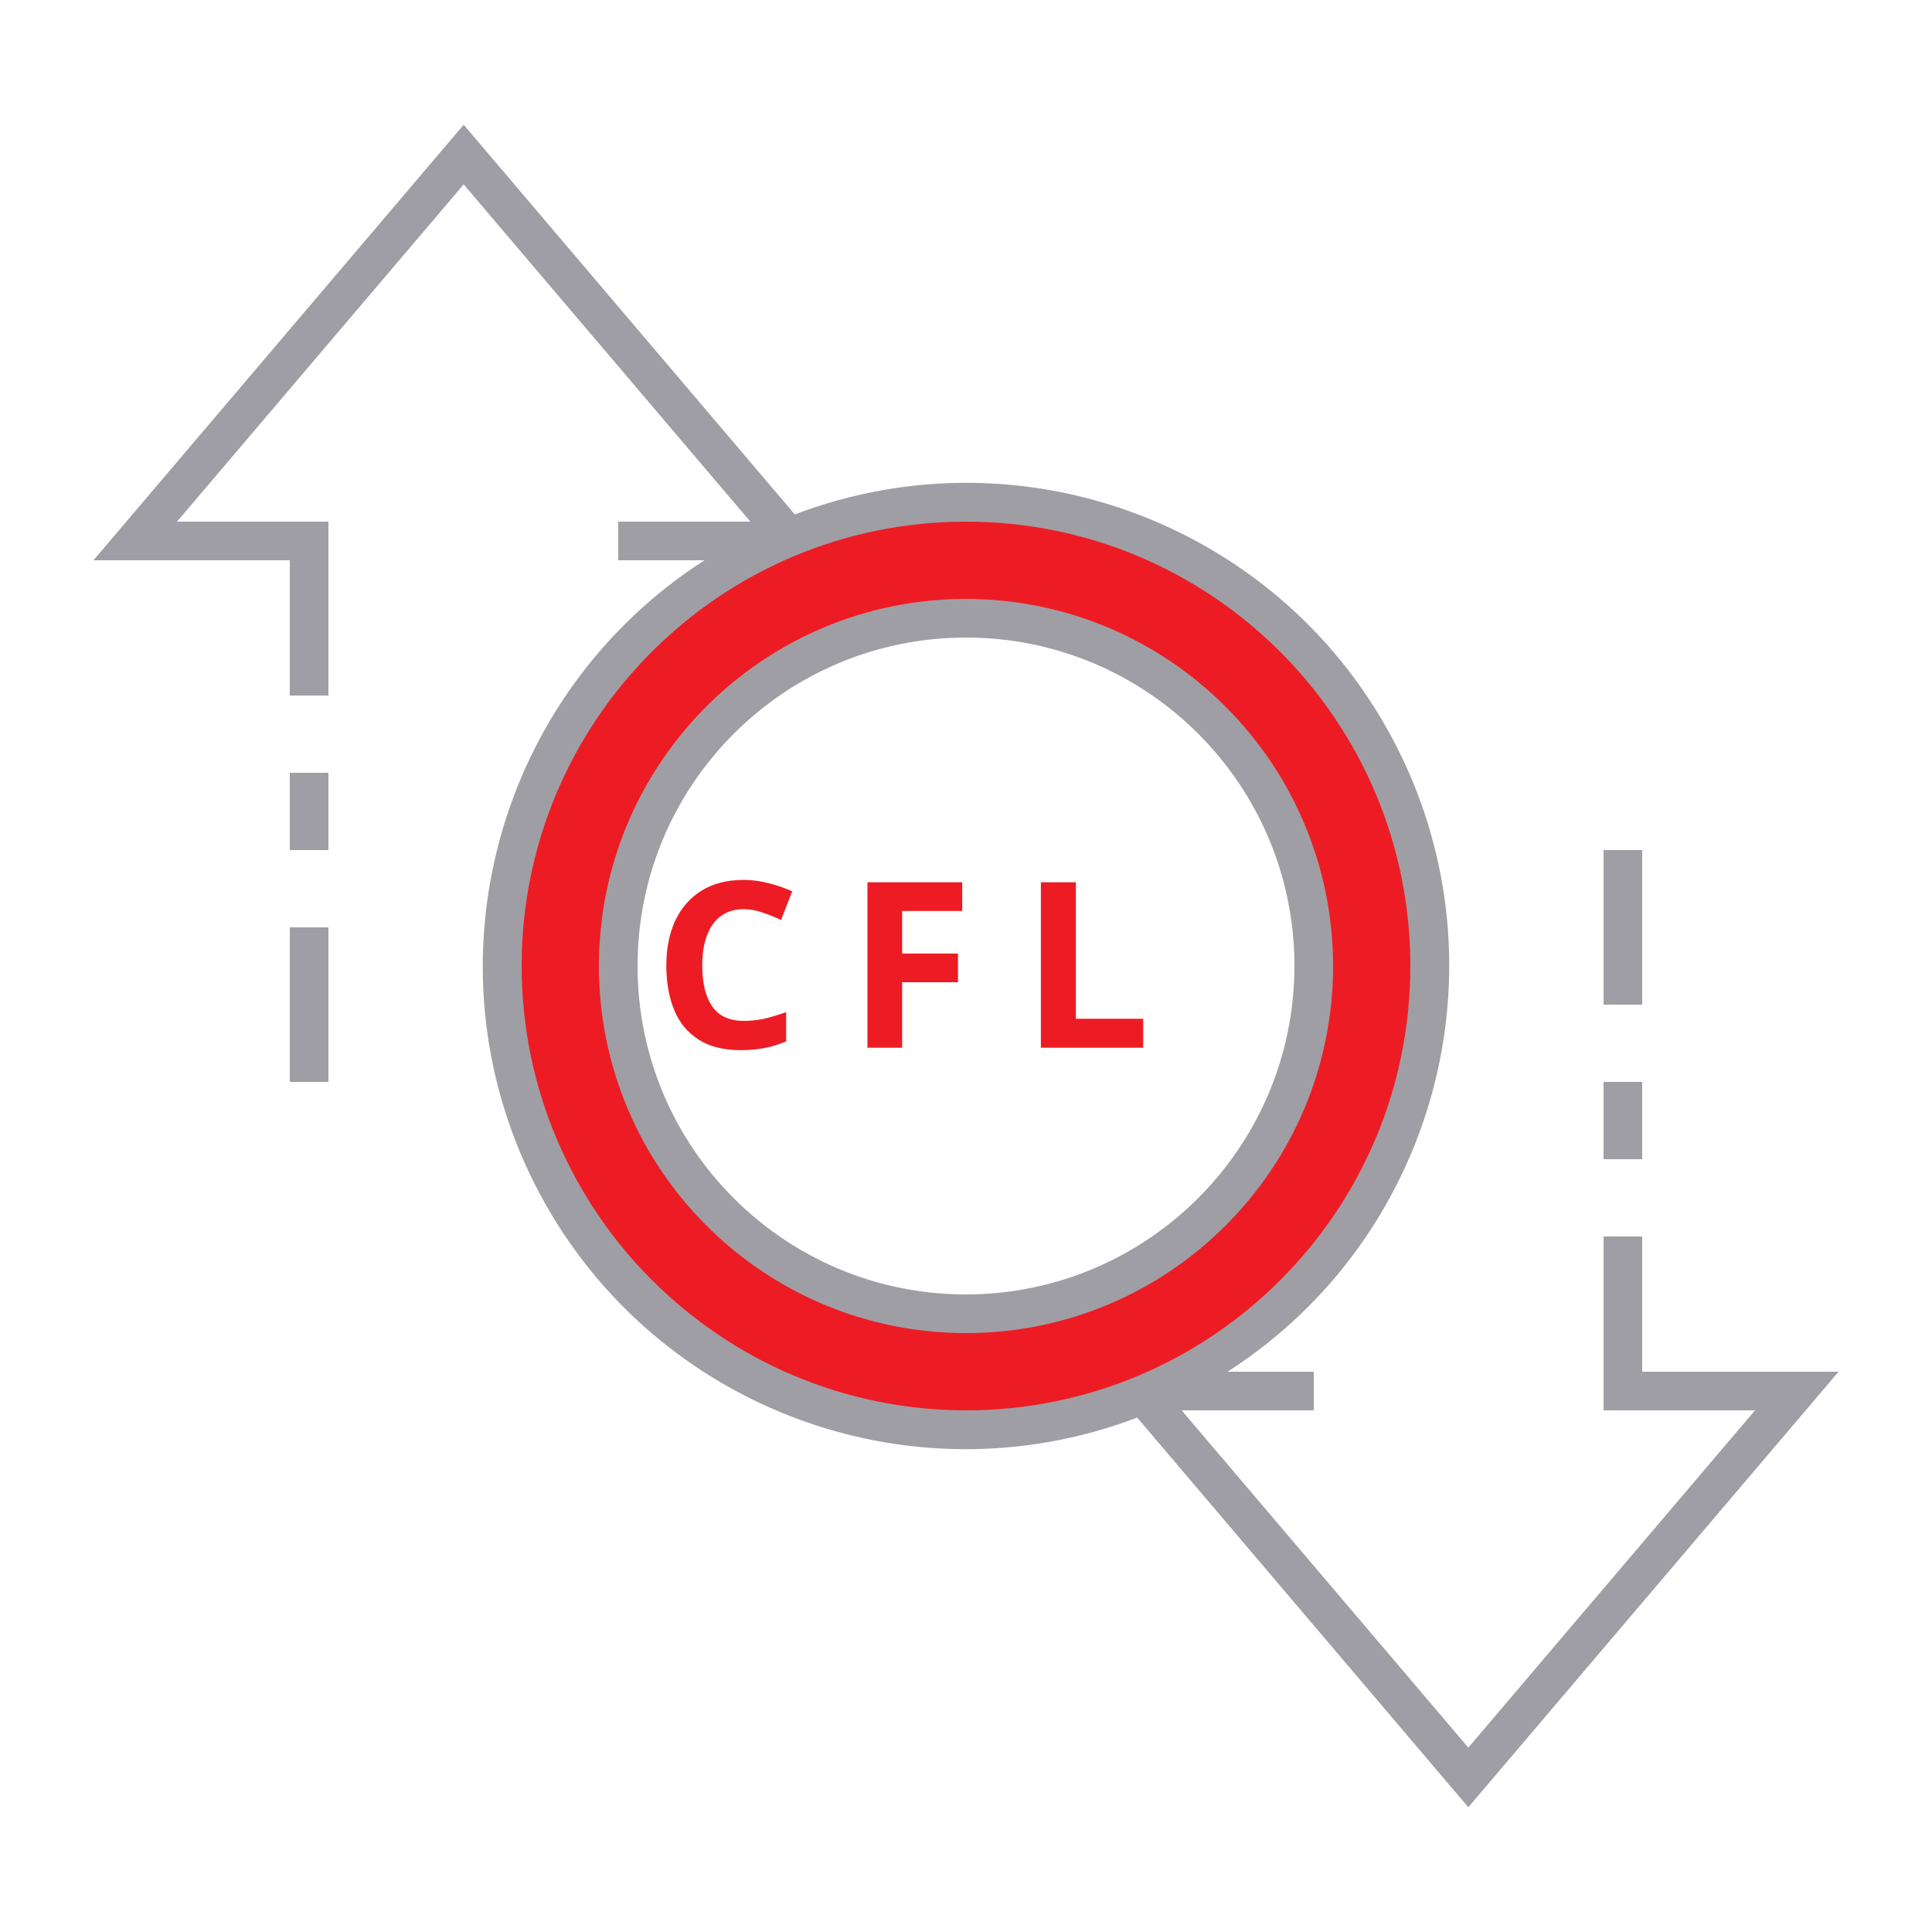
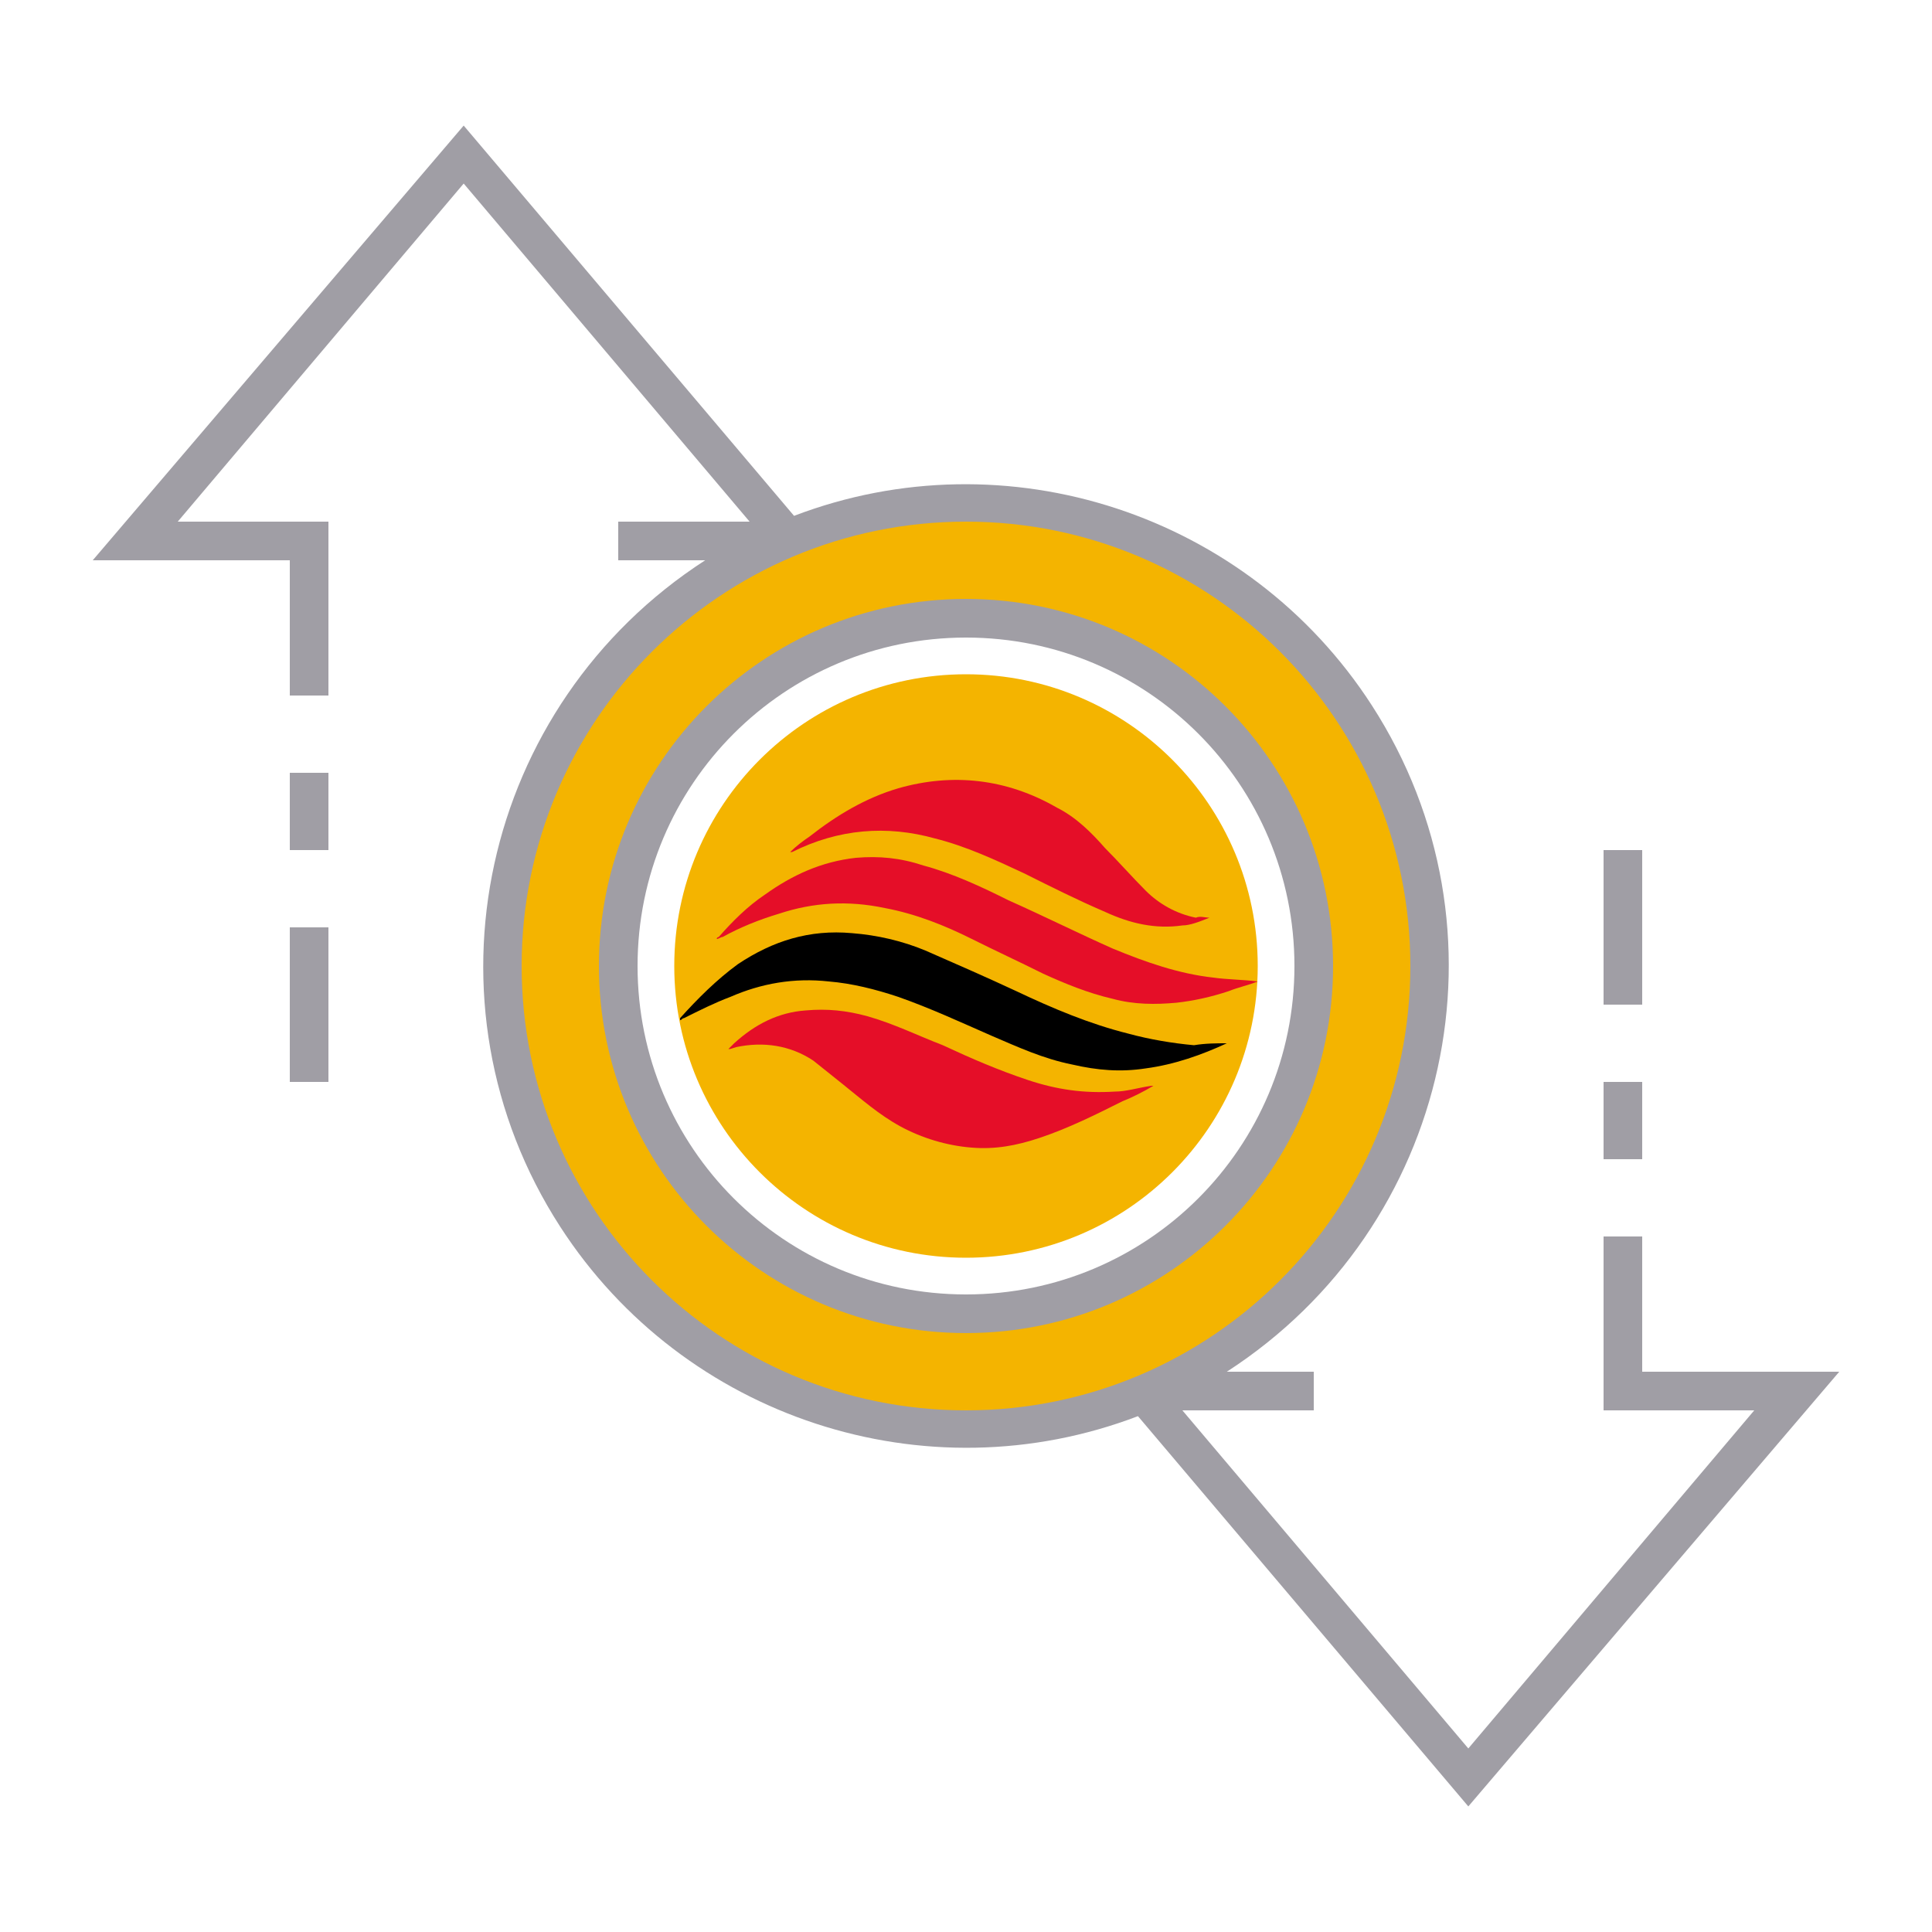
- <svg xmlns="http://www.w3.org/2000/svg" id="ic_empty_Dark_zpiv" width="100" height="100" viewBox="0 0 100 100" version="1.1">
-   <defs id="defs4">
-     <style type="text/css" id="style2">
-             .cls-1{fill:#413d4a}.cls-2{fill:#a09ea5}.cls-3{fill:none}
-         </style>
-     <style id="style2-3">.cls-1{fill:#66f;}</style>
-   </defs>
-   <g id="Group_9081" data-name="Group 9081">
-     <path id="Path_19026" d="M50 26a24 24 0 1 0 24 24 24 24 0 0 0-24-24zm0 42a18 18 0 1 1 18-18 18 18 0 0 1-18 18z" class="cls-1" data-name="Path 19026" style="fill:#ed1c24;fill-opacity:1" />
-     <g id="Group_9080" data-name="Group 9080">
-       <g id="Group_9078" data-name="Group 9078">
-         <path id="Path_19027" d="M50 31a19 19 0 1 0 19 19 19.021 19.021 0 0 0-19-19zm0 36a17 17 0 1 1 17-17 17.019 17.019 0 0 1-17 17z" class="cls-2" data-name="Path 19027" />
-         <path id="Rectangle_4744" d="M0 0h2v4H0z" class="cls-2" data-name="Rectangle 4744" transform="translate(83 56)" />
-         <path id="Rectangle_4745" d="M0 0h2v8H0z" class="cls-2" data-name="Rectangle 4745" transform="translate(83 44)" />
-         <path id="Rectangle_4746" d="M0 0h2v8H0z" class="cls-2" data-name="Rectangle 4746" transform="translate(15 48)" />
-         <path id="Rectangle_4747" d="M0 0h2v4H0z" class="cls-2" data-name="Rectangle 4747" transform="translate(15 40)" />
-         <path id="Path_19028" d="M95.162 71H85v-7h-2v9h7.838L76 90.456 61.162 73H68v-2h-4.461a24.989 24.989 0 0 0-22.4-44.374L24 6.456 4.838 29H15v7h2v-9H9.162L24 9.544 38.838 27H32v2h4.461a24.989 24.989 0 0 0 22.4 44.374L76 93.544zM27 50a23 23 0 1 1 23 23 23.026 23.026 0 0 1-23-23z" class="cls-2" data-name="Path 19028" />
+ <svg xmlns="http://www.w3.org/2000/svg" version="1.1" id="ic_empty_Dark_zpiv" x="0px" y="0px" viewBox="0 0 100 100" style="enable-background:new 0 0 100 100;" xml:space="preserve">
+   <style type="text/css">
+ 	.st0{fill:#F4B400;}
+ 	.st1{fill:#A09EA5;}
+ 	.st2{fill:#E50E28;}
+ </style>
+   <g id="Group_9081">
+     <path id="Path_19026" class="st0" d="M50,26c-13.3,0-24,10.7-24,24s10.7,24,24,24s24-10.7,24-24S63.3,26,50,26z M50,68   c-9.9,0-18-8.1-18-18s8.1-18,18-18s18,8.1,18,18S59.9,68,50,68z" />
+     <g id="Group_9080">
+       <g id="Group_9078">
+         <path id="Path_19027" class="st1" d="M50,31c-10.5,0-19,8.5-19,19s8.5,19,19,19s19-8.5,19-19C69,39.5,60.5,31,50,31z M50,67     c-9.4,0-17-7.6-17-17s7.6-17,17-17s17,7.6,17,17C67,59.4,59.4,67,50,67z" />
+         <path id="Rectangle_4744" class="st1" d="M83,56h2v4h-2V56z" />
+         <path id="Rectangle_4745" class="st1" d="M83,44h2v8h-2V44z" />
+         <path id="Rectangle_4746" class="st1" d="M15,48h2v8h-2V48z" />
+         <path id="Rectangle_4747" class="st1" d="M15,40h2v4h-2V40z" />
+         <path id="Path_19028" class="st1" d="M95.2,71H85v-7h-2v9h7.8L76,90.5L61.2,73H68v-2h-4.5c11.6-7.5,15-22.9,7.5-34.5     c-6.4-9.9-18.9-14-29.9-9.8L24,6.5L4.8,29H15v7h2v-9H9.2L24,9.5L38.8,27H32v2h4.5c-11.6,7.5-15,22.9-7.5,34.5     c6.4,9.9,18.9,14,29.9,9.8L76,93.5L95.2,71z M27,50c0-12.7,10.3-23,23-23s23,10.3,23,23S62.7,73,50,73C37.3,73,27,62.7,27,50z" />
      </g>
    </g>
  </g>
-   <text xml:space="preserve" style="font-style:normal;font-variant:normal;font-weight:bold;font-stretch:normal;font-size:12px;line-height:1.25;font-family:sans-serif;-inkscape-font-specification:'sans-serif Bold';text-align:center;text-anchor:middle;opacity:1;fill:#ed1c24;fill-opacity:1;stroke:#ed1c24;stroke-width:0;stroke-miterlimit:4;stroke-dasharray:none;stroke-opacity:1" x="50.165" y="54.232" id="text839">
-     <tspan id="tspan837" x="51.36" y="54.232" style="letter-spacing:2.39px">CFL</tspan>
-   </text>
+   <circle class="st0" cx="50" cy="50" r="15.1" />
+   <g>
+     <path class="st2" d="M37.7,54.3c0.1-0.1,0.2-0.2,0.3-0.3c1.1-1,2.3-1.6,3.7-1.7c1.1-0.1,2.1,0,3.2,0.3c1.4,0.4,2.6,1,3.9,1.5   c1.5,0.7,2.9,1.3,4.4,1.8c1.5,0.5,2.9,0.7,4.5,0.6c0.6,0,1.2-0.2,1.9-0.3c0,0,0.1,0,0.1,0c-0.5,0.3-1.1,0.6-1.6,0.8   c-1.4,0.7-2.8,1.4-4.3,1.9c-1.2,0.4-2.3,0.6-3.5,0.5c-1.3-0.1-2.6-0.5-3.7-1.1c-1.1-0.6-2-1.4-3-2.2c-0.5-0.4-1-0.8-1.5-1.2   c-1.2-0.8-2.6-1-4-0.7C37.8,54.3,37.8,54.3,37.7,54.3C37.7,54.3,37.7,54.3,37.7,54.3z" />
+     <path d="M63.5,54c-1.3,0.6-2.7,1.1-4.2,1.3c-1.3,0.2-2.5,0.1-3.8-0.2c-1.5-0.3-2.8-0.9-4.2-1.5c-1.6-0.7-3.1-1.4-4.8-2   c-1.2-0.4-2.4-0.7-3.6-0.8c-1.8-0.2-3.5,0.1-5.1,0.8c-0.8,0.3-1.6,0.7-2.4,1.1c-0.1,0-0.1,0.1-0.2,0.1c0,0,0-0.1,0-0.1   c0.9-1,1.9-2,3-2.8c1.8-1.2,3.7-1.8,5.9-1.6c1.3,0.1,2.6,0.4,3.8,0.9c1.6,0.7,3.2,1.4,4.7,2.1c1.9,0.9,3.8,1.7,5.8,2.2   c1.1,0.3,2.3,0.5,3.4,0.6C62.4,54,63,54,63.5,54z" />
+     <path class="st2" d="M65.1,50.8c-0.5,0.2-1,0.3-1.5,0.5c-0.9,0.3-1.8,0.5-2.7,0.6c-1.1,0.1-2.2,0.1-3.3-0.2   c-1.3-0.3-2.5-0.8-3.6-1.3c-1.2-0.6-2.5-1.2-3.7-1.8c-1.4-0.7-2.9-1.3-4.5-1.6c-1.9-0.4-3.7-0.3-5.5,0.3c-1,0.3-2,0.7-2.9,1.2   c-0.1,0-0.2,0.1-0.3,0.1c0-0.1,0.1-0.1,0.1-0.1c0.7-0.8,1.5-1.6,2.4-2.2c1.4-1,2.9-1.7,4.7-1.9c1.2-0.1,2.3,0,3.5,0.4   c1.5,0.4,3,1.1,4.4,1.8c1.8,0.8,3.6,1.7,5.4,2.5c1.7,0.7,3.4,1.3,5.2,1.5C63.5,50.7,64.3,50.7,65.1,50.8z" />
+     <path class="st2" d="M62.6,47.5c-0.5,0.2-1,0.4-1.4,0.4c-1.4,0.2-2.7-0.1-4-0.7c-1.4-0.6-2.8-1.3-4.2-2c-1.5-0.7-3-1.4-4.6-1.8   c-2.5-0.7-5-0.5-7.4,0.7c0,0-0.1,0-0.1,0c0.3-0.3,0.7-0.6,1-0.8c1.4-1.1,2.9-2,4.6-2.5c2.8-0.8,5.6-0.5,8.2,1   c1,0.5,1.8,1.3,2.5,2.1c0.7,0.7,1.4,1.5,2.1,2.2c0.7,0.7,1.6,1.2,2.6,1.4C62.1,47.4,62.4,47.5,62.6,47.5z" />
+   </g>
</svg>
